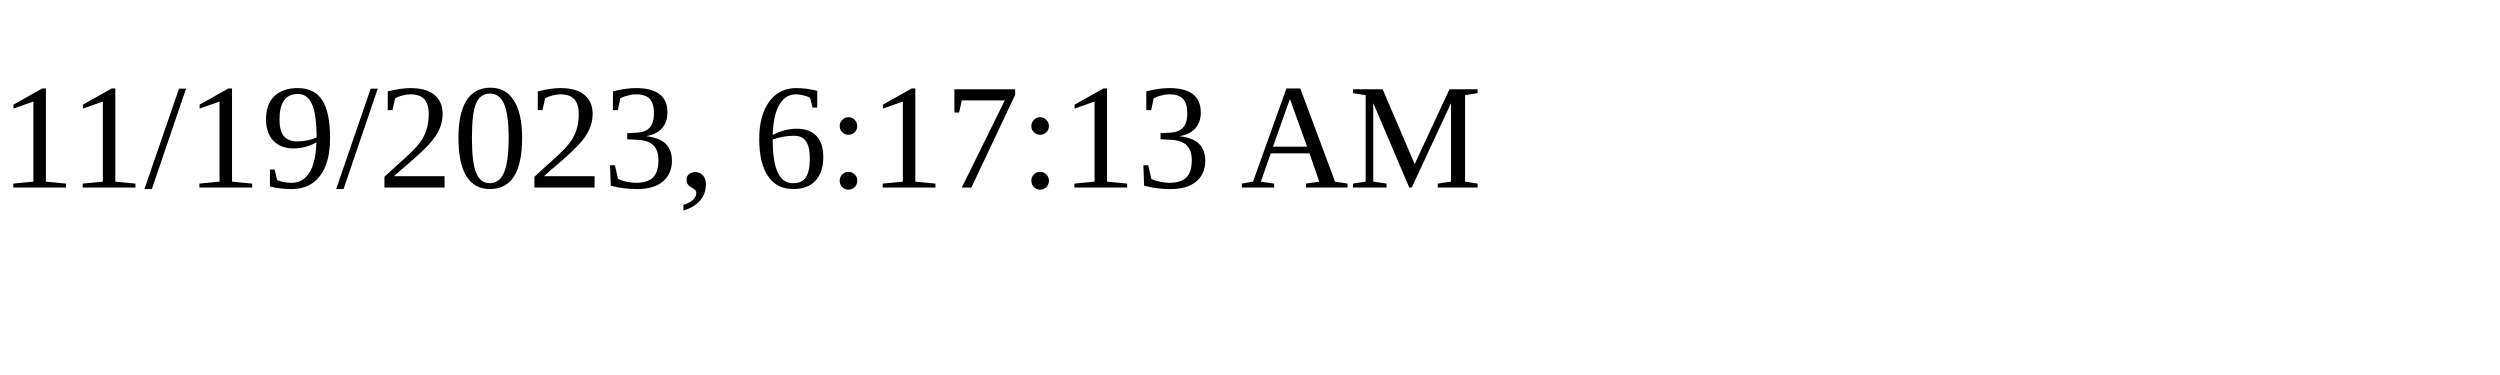
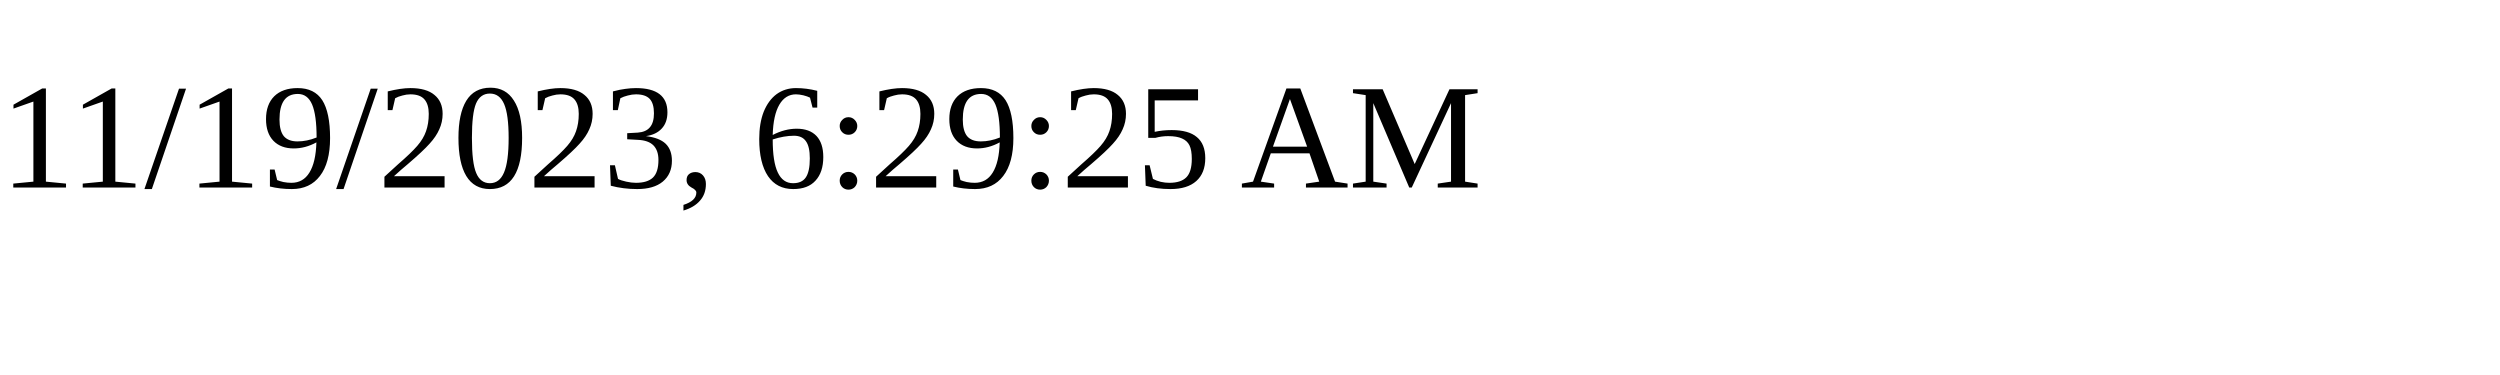
<svg xmlns="http://www.w3.org/2000/svg" height="30" width="200">
-   <text x="0" y="15">11/19/2023, 6:17:13 AM</text>
+   <text x="0" y="15">11/19/2023, 6:29:25 AM</text>
</svg>
